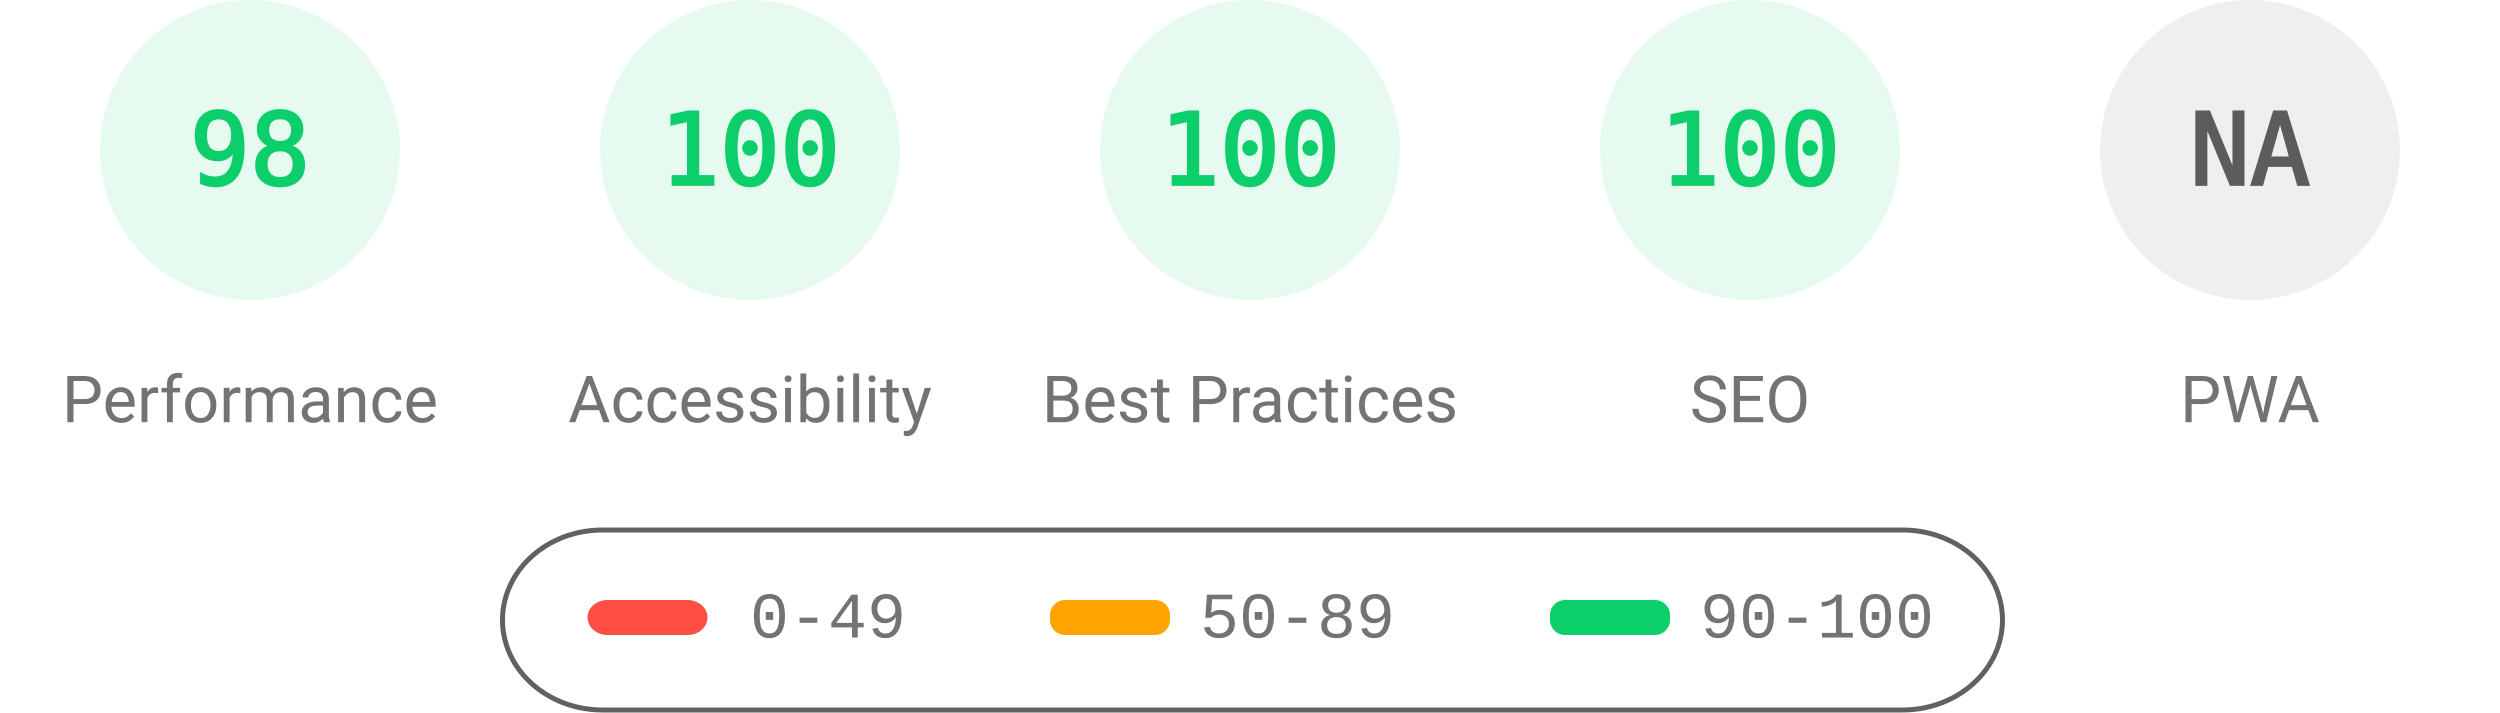
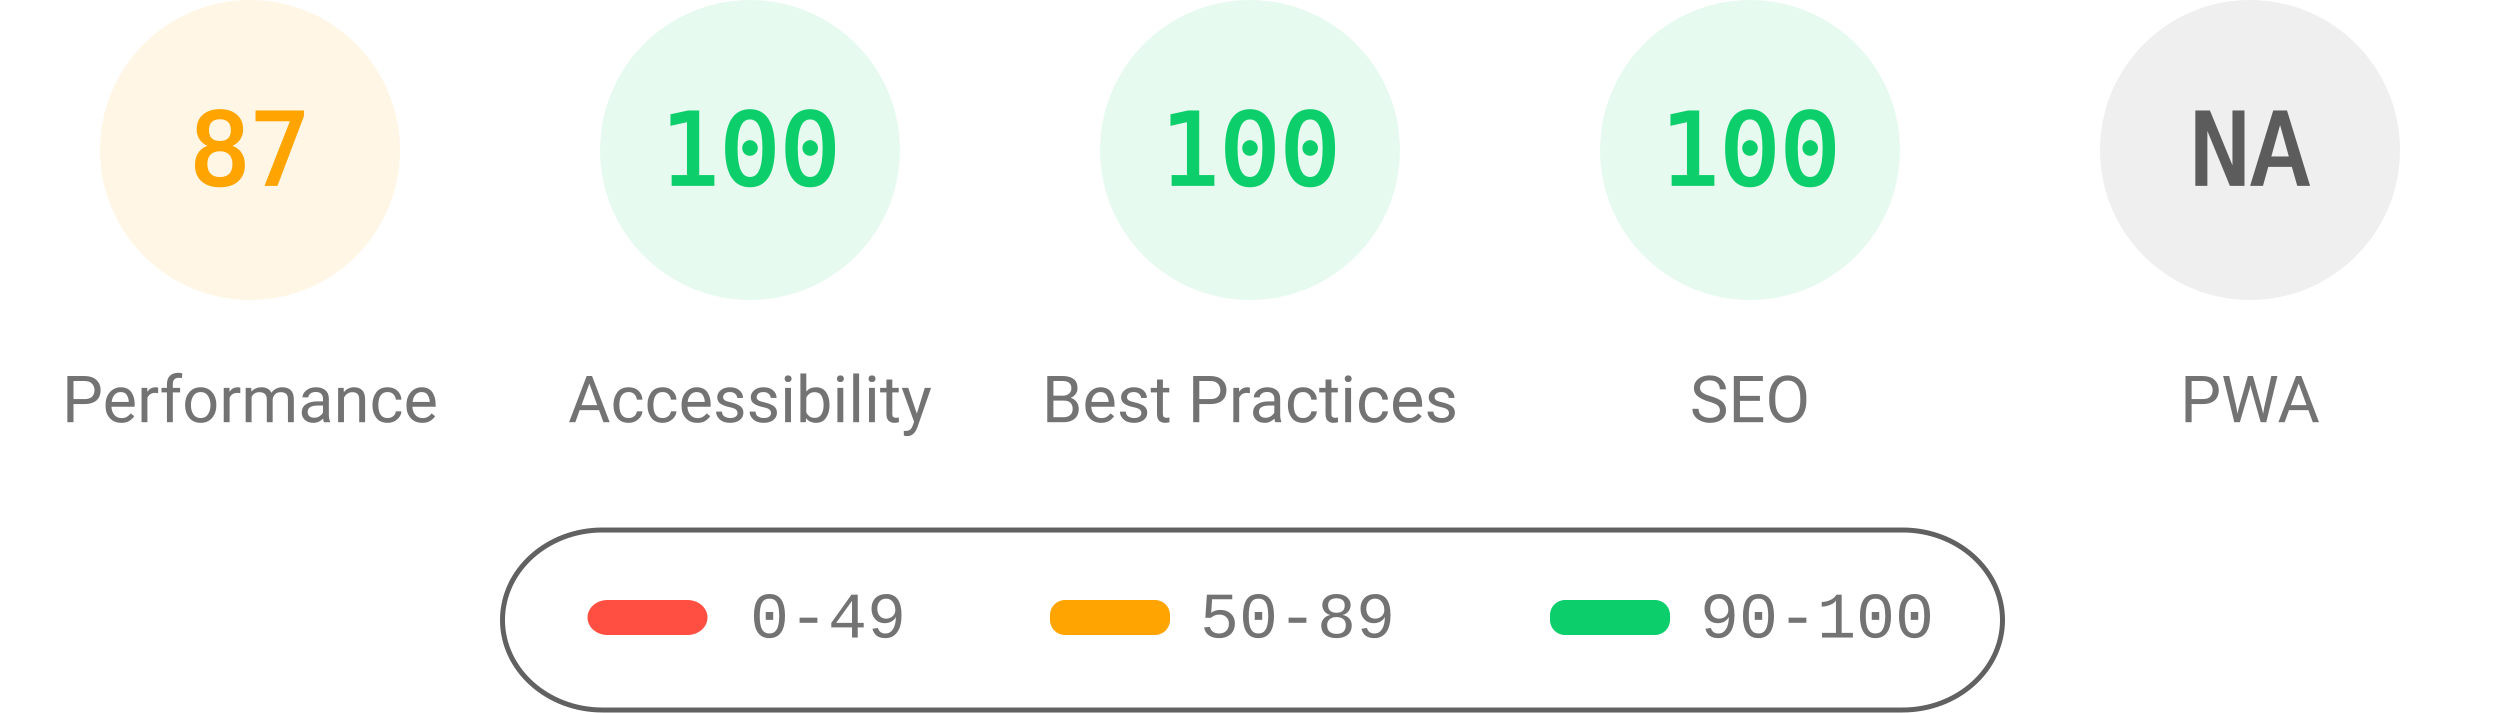
<svg xmlns="http://www.w3.org/2000/svg" fill="none" width="1000" height="285">
  <style>.gauge-base{opacity:.1}.gauge-arc{fill:none;animation-delay:250ms;stroke-linecap:round;transform:rotate(-90deg);transform-origin:100px 60px;animation:load-gauge 1s ease forwards}.guage-text{font-size:40px;font-family:monospace;text-align:center}.guage-red{color:#ff4e42;fill:#ff4e42;stroke:#ff4e42}.guage-orange{color:#ffa400;fill:#ffa400;stroke:#ffa400}.guage-green{color:#0cce6b;fill:#0cce6b;stroke:#0cce6b}.guage-undefined{color:#5c5c5c;fill:#5c5c5c;stroke:#5c5c5c}.guage-title{color:#737373;fill:#737373;stroke:none;font-size:26px;line-height:26px;font-family:Roboto,Halvetica,Arial,sans-serif}@keyframes load-gauge{from{stroke-dasharray:0 352.858}}</style>
-   <svg class="guage-div guage-perf guage-green" viewBox="0 0 200 200" width="200" height="200">
+   <svg class="guage-div guage-perf guage-orange" viewBox="0 0 200 200" width="200" height="200">
    <circle class="gauge-base" r="56" cx="100" cy="60" stroke-width="8" />
-     <circle class="gauge-arc guage-arc-1" r="56" cx="100" cy="60" stroke-width="8" style="stroke-dasharray:344.821,351.858" />
-     <text class="guage-text" x="100" y="60" alignment-baseline="central" dominant-baseline="central" text-anchor="middle">98</text>
+     <circle class="gauge-arc guage-arc-1" r="56" cx="100" cy="60" stroke-width="8" style="stroke-dasharray:306.116,351.858" />
+     <text class="guage-text" x="100" y="60" alignment-baseline="central" dominant-baseline="central" text-anchor="middle">87</text>
    <text class="guage-title" x="100" y="160" alignment-baseline="central" dominant-baseline="central" text-anchor="middle">Performance</text>
  </svg>
  <svg class="guage-div guage-acc guage-green" viewBox="0 0 200 200" width="200" height="200" x="200">
    <circle class="gauge-base" r="56" cx="100" cy="60" stroke-width="8" />
    <circle class="gauge-arc guage-arc-2" r="56" cx="100" cy="60" stroke-width="8" style="stroke-dasharray:351.858,351.858" />
    <text class="guage-text" x="100" y="60" alignment-baseline="central" dominant-baseline="central" text-anchor="middle">100</text>
    <text class="guage-title" x="100" y="160" alignment-baseline="central" dominant-baseline="central" text-anchor="middle">Accessibility</text>
  </svg>
  <svg class="guage-div guage-best guage-green" viewBox="0 0 200 200" width="200" height="200" x="400">
    <circle class="gauge-base" r="56" cx="100" cy="60" stroke-width="8" />
    <circle class="gauge-arc guage-arc-3" r="56" cx="100" cy="60" stroke-width="8" style="stroke-dasharray:351.858,351.858" />
    <text class="guage-text" x="100" y="60" alignment-baseline="central" dominant-baseline="central" text-anchor="middle">100</text>
    <text class="guage-title" x="100" y="160" alignment-baseline="central" dominant-baseline="central" text-anchor="middle">Best Practices</text>
  </svg>
  <svg class="guage-div guage-seo guage-green" viewBox="0 0 200 200" width="200" height="200" x="600">
    <circle class="gauge-base" r="56" cx="100" cy="60" stroke-width="8" />
    <circle class="gauge-arc guage-arc-4" r="56" cx="100" cy="60" stroke-width="8" style="stroke-dasharray:351.858,351.858" />
    <text class="guage-text" x="100" y="60" alignment-baseline="central" dominant-baseline="central" text-anchor="middle">100</text>
    <text class="guage-title" x="100" y="160" alignment-baseline="central" dominant-baseline="central" text-anchor="middle">SEO</text>
  </svg>
  <svg class="guage-div guage-pwa guage-undefined" viewBox="0 0 200 200" width="200" height="200" x="800">
    <circle class="gauge-base" r="56" cx="100" cy="60" stroke-width="8" />
    <circle class="gauge-arc guage-arc-4" r="56" cx="100" cy="60" stroke-width="8" style="stroke-dasharray:351.858,351.858" />
    <text class="guage-text" x="100" y="60" alignment-baseline="central" dominant-baseline="central" text-anchor="middle">NA</text>
    <text class="guage-title" x="100" y="160" alignment-baseline="central" dominant-baseline="central" text-anchor="middle">PWA</text>
  </svg>
  <svg width="604" height="76" x="200" y="210">
    <path fill="none" id="canvas_background" d="M-1-1h604v80H-1z" />
    <rect fill-opacity="0" stroke="#616161" stroke-width="2" rx="40" id="svg_2" height="72" width="600" y="2" x="1" fill="#000" />
    <rect stroke="#000" rx="8" id="svg_3" height="14" width="48" y="30" x="35" stroke-opacity="null" stroke-width="0" fill="#ff4e42" />
    <rect stroke="#000" rx="6" id="svg_4" height="14" width="48" y="30" x="220" stroke-opacity="null" stroke-width="0" fill="#ffa400" />
    <rect stroke="#000" rx="6" id="svg_5" height="14" width="48" y="30" x="420" stroke-opacity="null" stroke-width="0" fill="#0cce6b" />
    <text xml:space="preserve" text-anchor="start" font-family="'Courier New', Courier, monospace" font-size="26" id="svg_6" y="45" x="100" stroke-opacity="null" stroke-width="0" stroke="#000" fill="#737373">0-49</text>
    <text xml:space="preserve" text-anchor="start" font-family="'Courier New', Courier, monospace" font-size="26" id="svg_7" y="45" x="280" stroke-opacity="null" stroke-width="0" stroke="#000" fill="#737373">50-89</text>
    <text xml:space="preserve" text-anchor="start" font-family="'Courier New', Courier, monospace" font-size="26" id="svg_8" y="45" x="480" stroke-opacity="null" stroke-width="0" stroke="#000" fill="#737373">90-100</text>
  </svg>
</svg>
